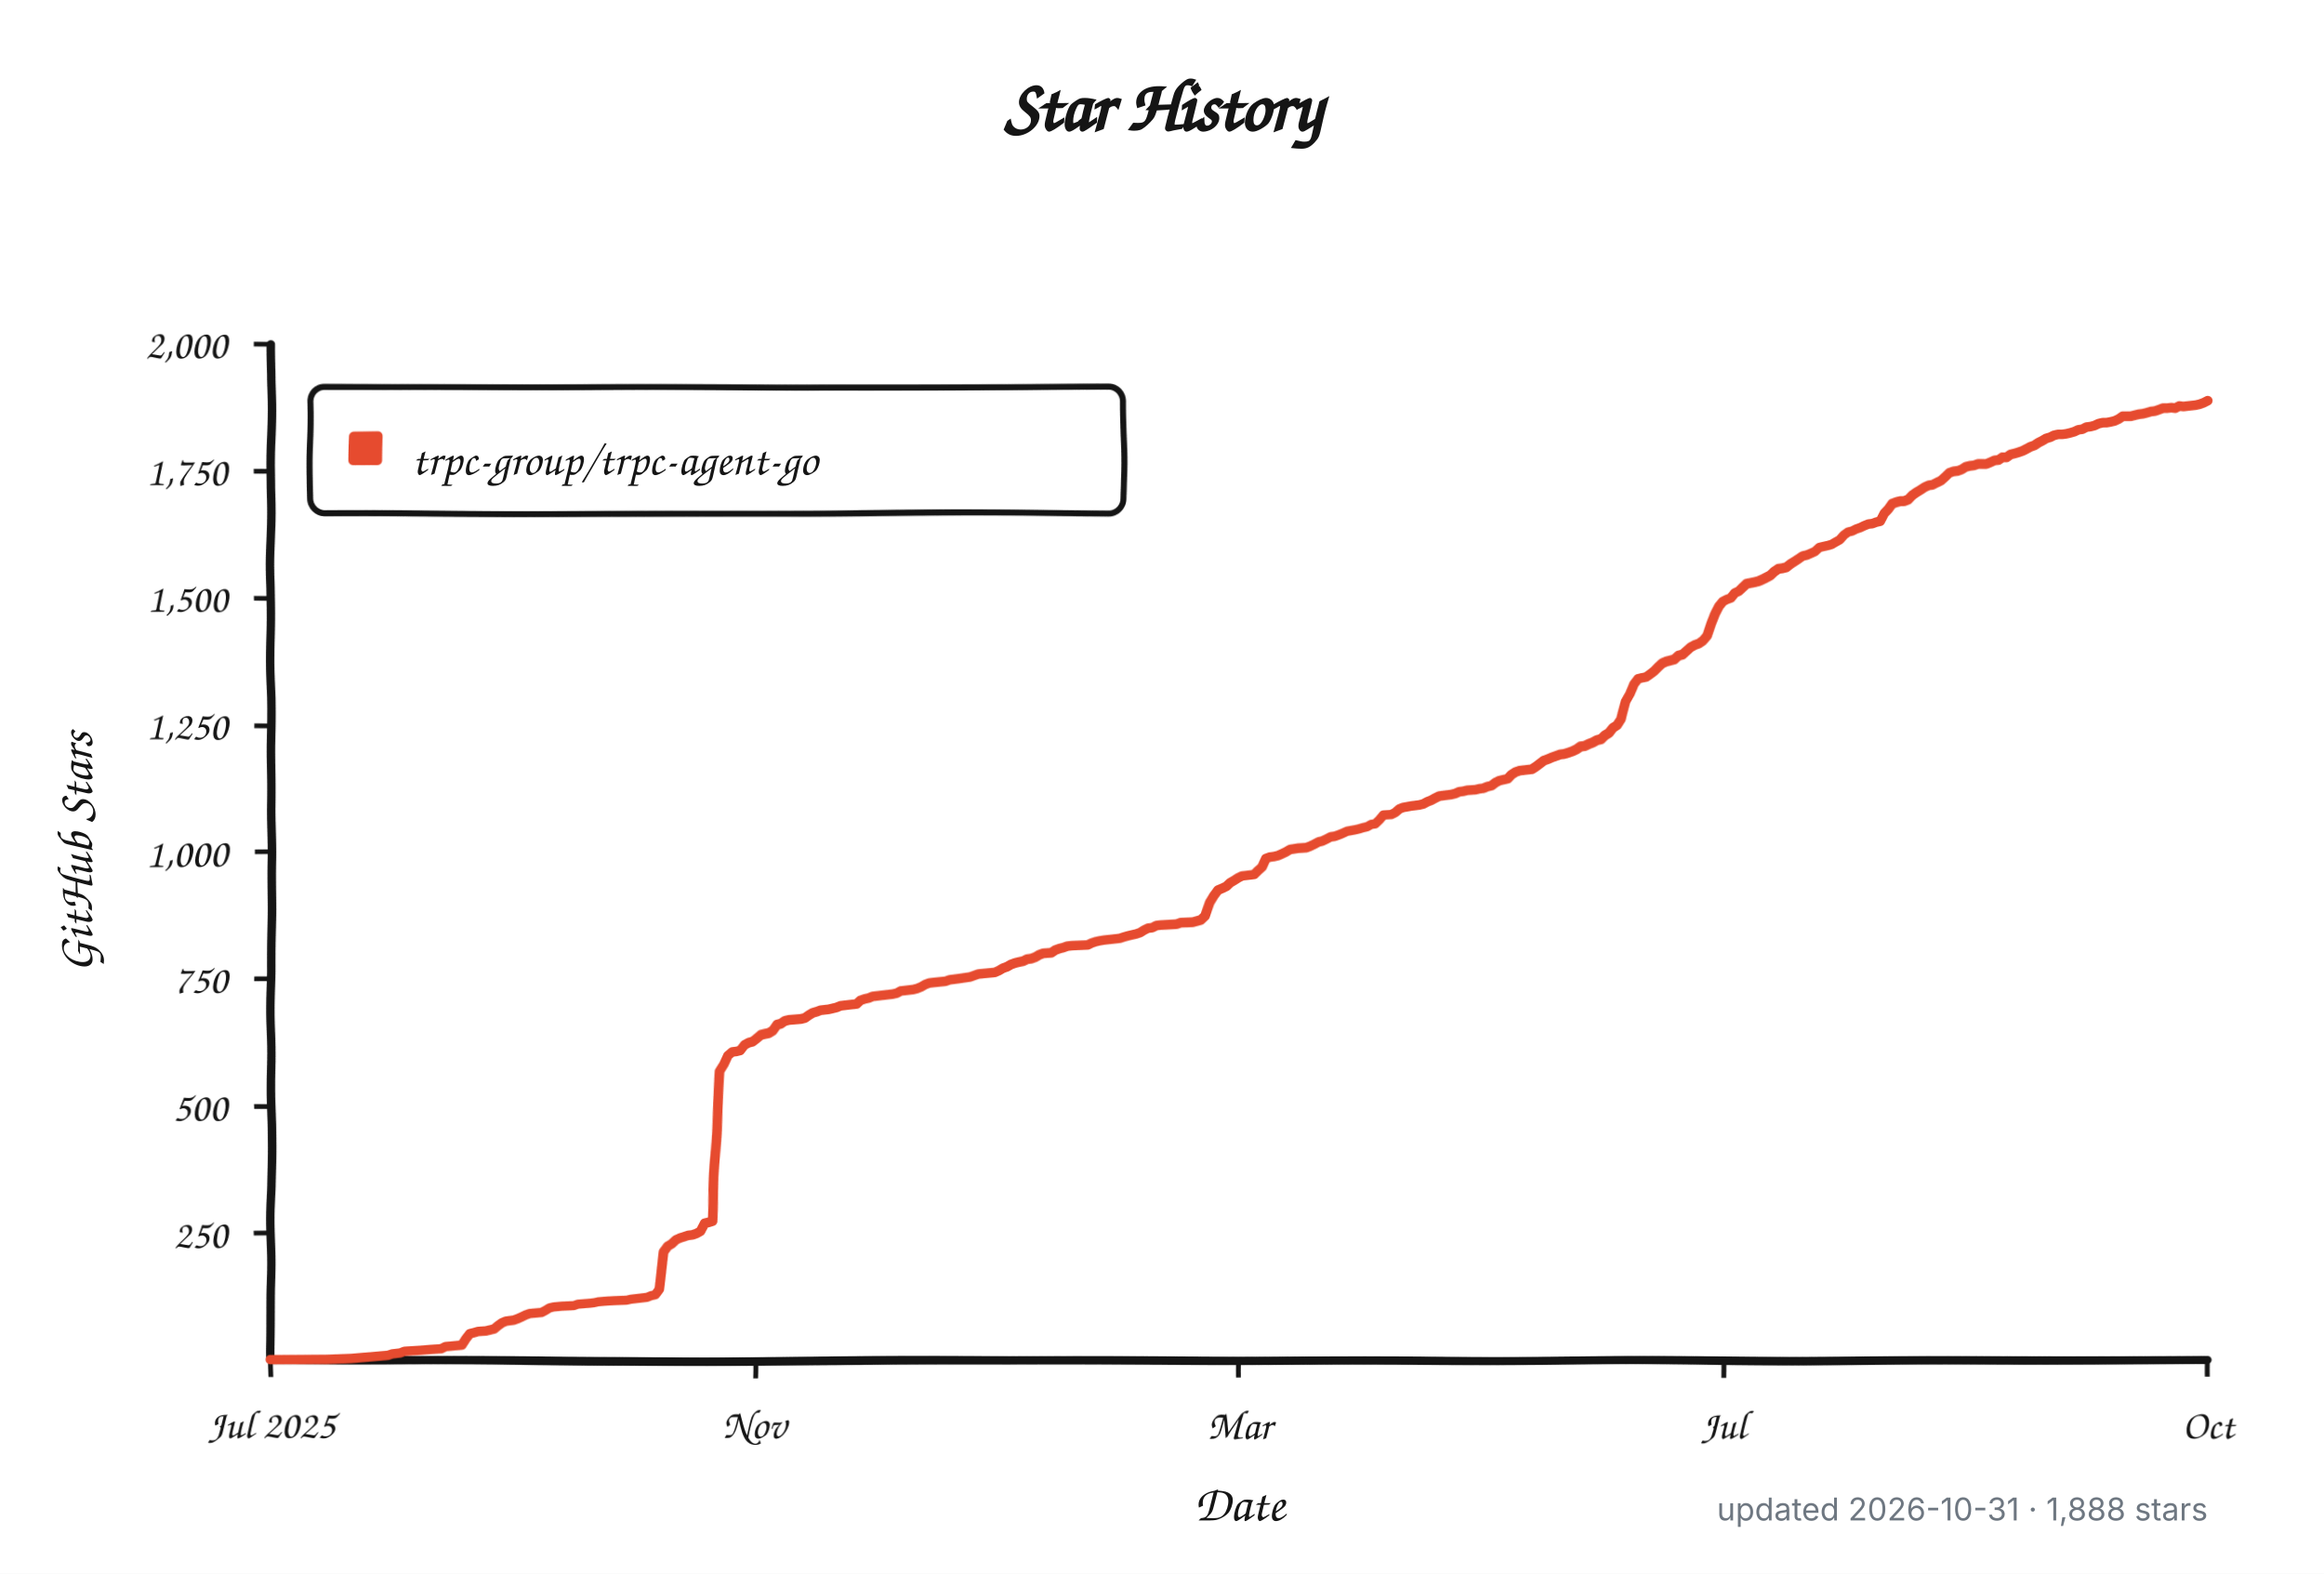
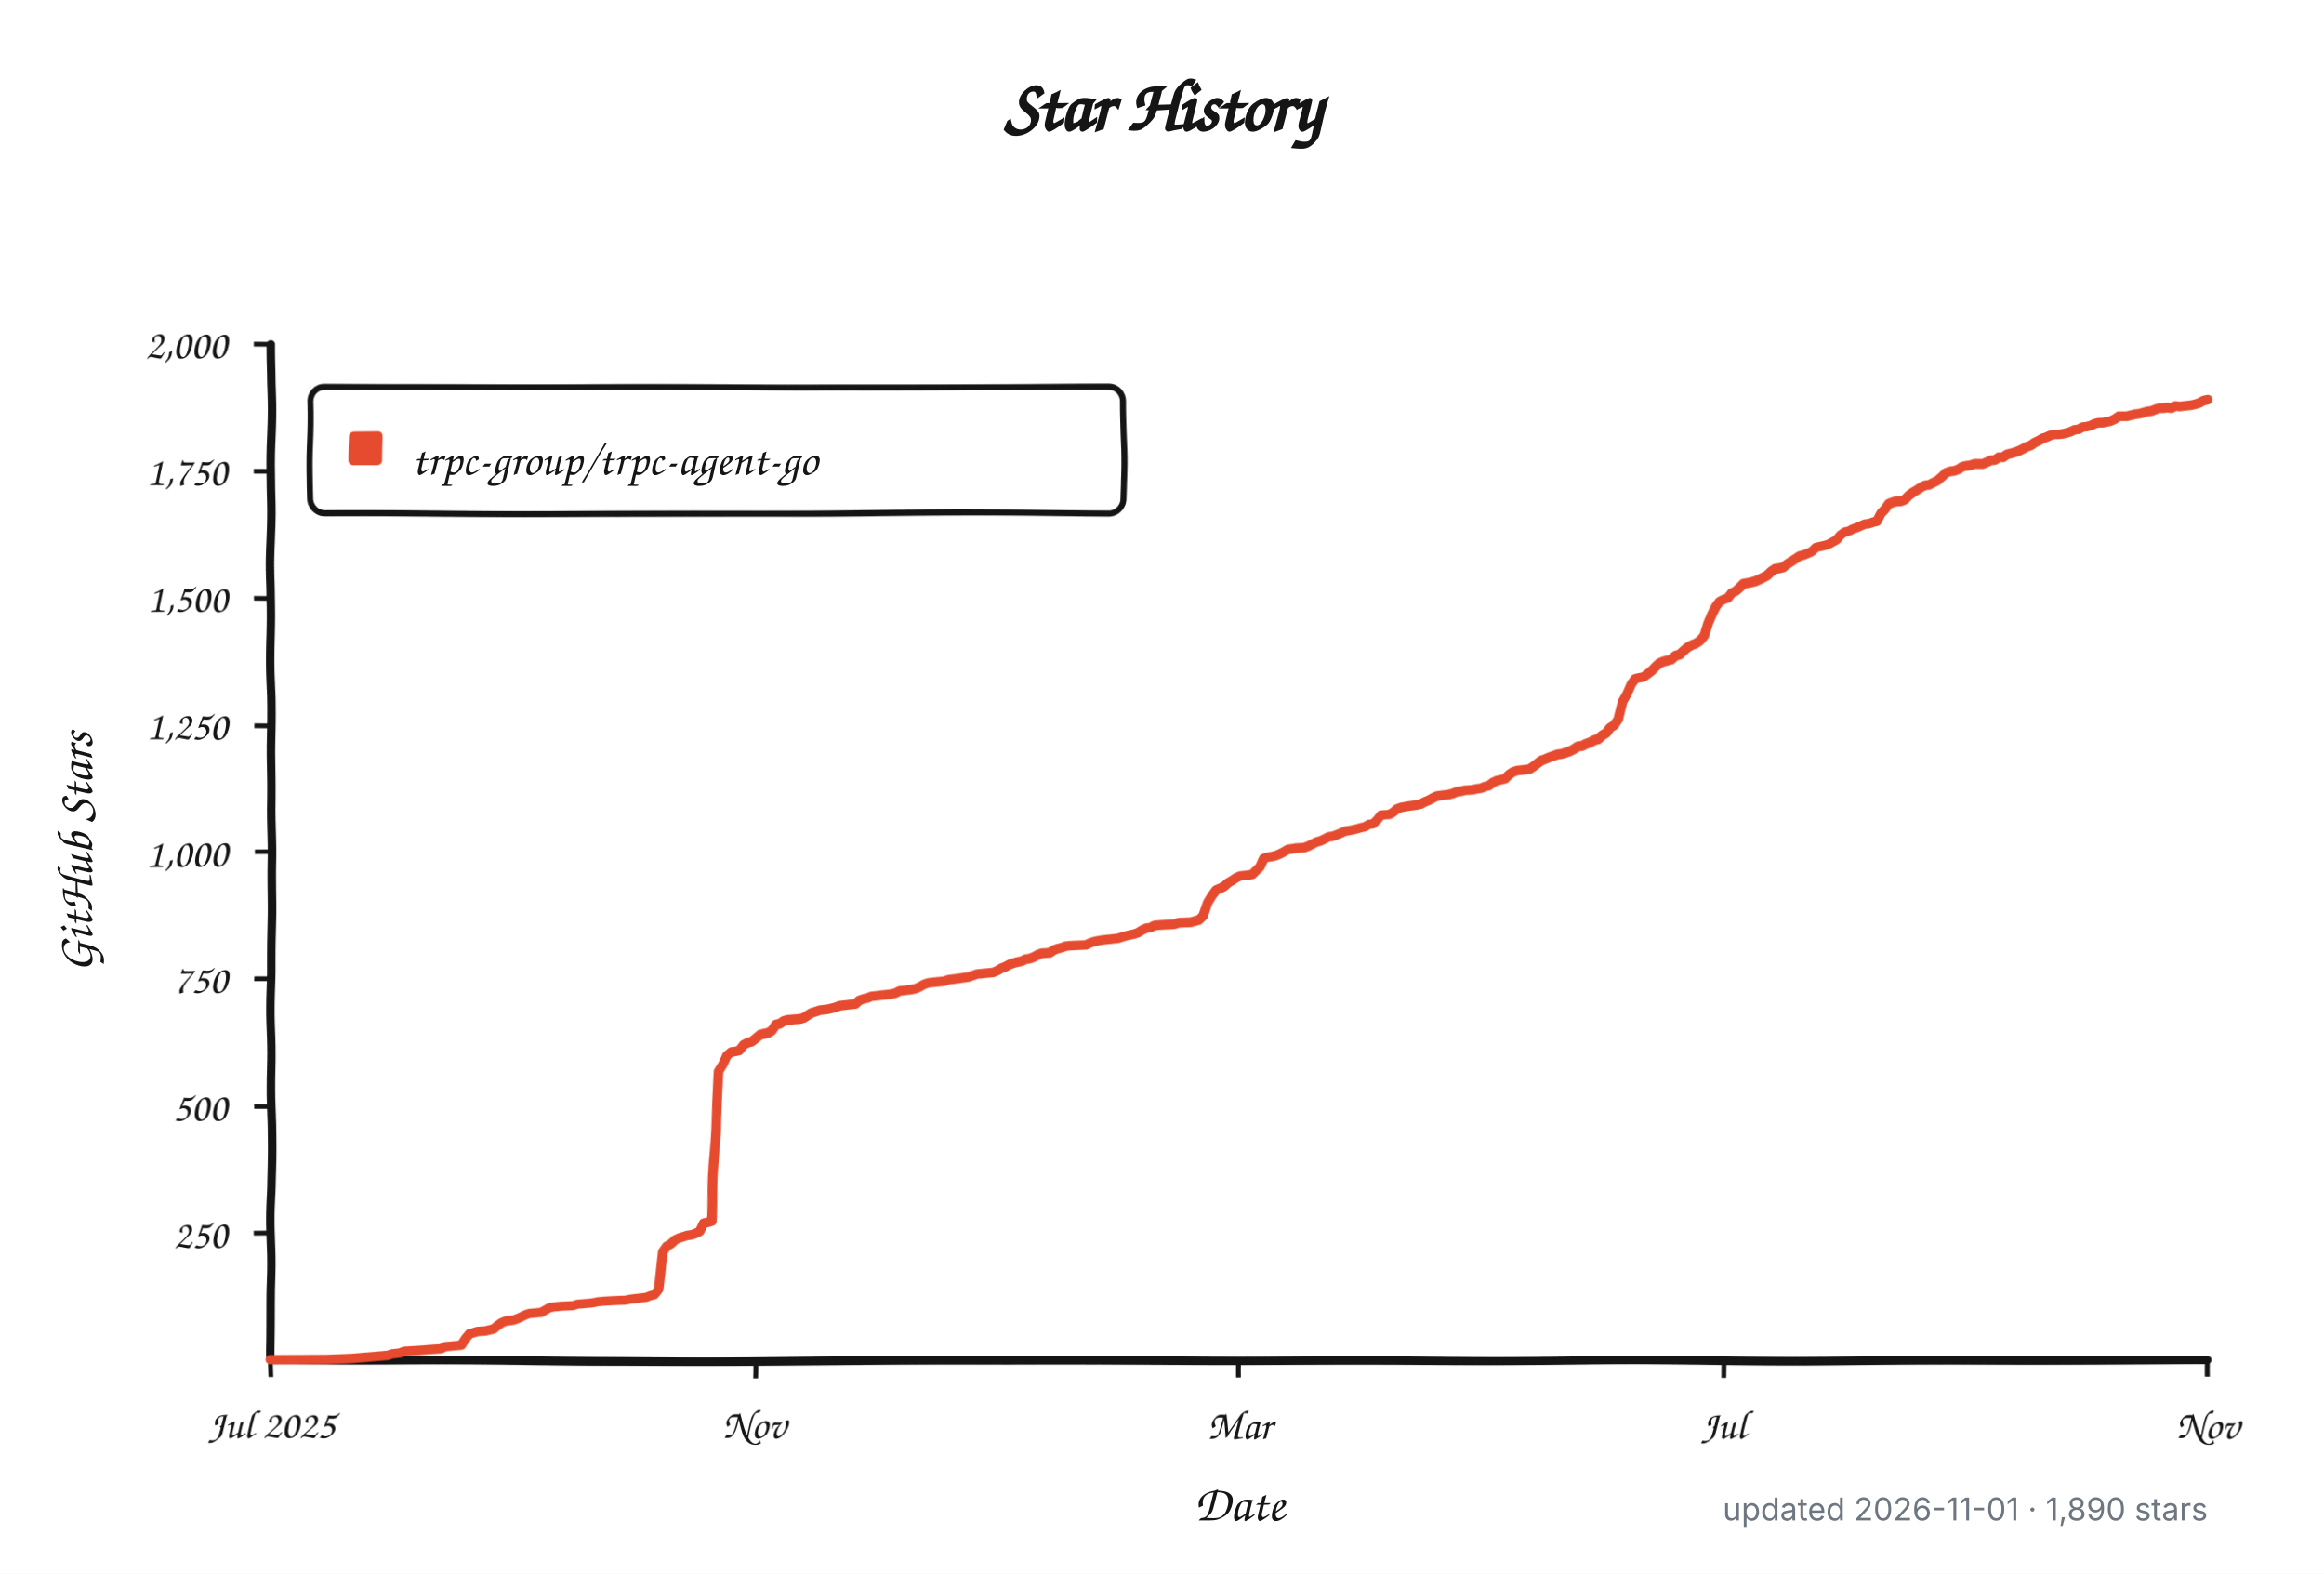
<svg xmlns="http://www.w3.org/2000/svg" width="960" height="650" viewBox="0 0 960 650" role="img" aria-labelledby="title description">
  <defs>
    <filter id="rough" x="-4%" y="-4%" width="108%" height="108%">
      <feTurbulence type="fractalNoise" baseFrequency="0.012 0.045" numOctaves="1" seed="17" result="noise" />
      <feDisplacementMap in="SourceGraphic" in2="noise" scale="1.8" xChannelSelector="R" yChannelSelector="G" />
    </filter>
  </defs>
  <style>
    .background { fill: #ffffff; }
    .axis, .tick, .legend-box { fill: none; stroke: #151515; }
    .axis { stroke-linecap: round; stroke-linejoin: round; stroke-width: 3.5; }
    .tick { stroke-width: 2; }
    .legend-box { fill: #ffffff; stroke-width: 2.5; }
    .series { fill: none; stroke: #e64b2f; stroke-linecap: round; stroke-linejoin: round; stroke-width: 4; }
    .swatch { fill: #e64b2f; }
    .title, .label, .axis-title, .legend {
      fill: #151515;
      font-family: "Comic Sans MS", "Bradley Hand", "Segoe Print", "Chalkboard SE", cursive;
    }
    .title { font-size: 30px; font-weight: 700; }
    .label { font-size: 17px; }
    .axis-title { font-size: 21px; font-weight: 600; }
    .legend { font-size: 19px; }
    .meta {
      fill: #6e7781;
      font: 13px -apple-system, BlinkMacSystemFont, "Segoe UI", sans-serif;
    }
    @media (prefers-color-scheme: dark) {
      .background { fill: #0d1117; }
      .axis, .tick, .legend-box { stroke: #f0f6fc; }
      .legend-box { fill: #161b22; }
      .title, .label, .axis-title, .legend { fill: #f0f6fc; }
      .series { stroke: #ff6b4a; }
      .swatch { fill: #ff6b4a; }
      .meta { fill: #8b949e; }
    }
  </style>
  <rect class="background" width="960" height="650" />
  <text class="title" x="480" y="54" text-anchor="middle">Star History</text>
  <g filter="url(#rough)">
    <path class="axis" d="M 112 142 V 562 H 912" />
    <path class="tick" d="M 105 509.5 H 112" />
    <text class="label" x="94" y="515.5" text-anchor="end">250</text>
    <path class="tick" d="M 105 457.0 H 112" />
    <text class="label" x="94" y="463.0" text-anchor="end">500</text>
    <path class="tick" d="M 105 404.5 H 112" />
    <text class="label" x="94" y="410.5" text-anchor="end">750</text>
    <path class="tick" d="M 105 352.0 H 112" />
    <text class="label" x="94" y="358.0" text-anchor="end">1,000</text>
    <path class="tick" d="M 105 299.5 H 112" />
    <text class="label" x="94" y="305.5" text-anchor="end">1,250</text>
    <path class="tick" d="M 105 247.0 H 112" />
    <text class="label" x="94" y="253.0" text-anchor="end">1,500</text>
    <path class="tick" d="M 105 194.5 H 112" />
    <text class="label" x="94" y="200.5" text-anchor="end">1,750</text>
    <path class="tick" d="M 105 142.0 H 112" />
    <text class="label" x="94" y="148.0" text-anchor="end">2,000</text>
    <path class="tick" d="M 112.0 562 V 569" />
    <text class="label" x="112.0" y="594" text-anchor="middle">Jul 2025</text>
    <path class="tick" d="M 312.0 562 V 569" />
    <text class="label" x="312.0" y="594" text-anchor="middle">Nov</text>
    <path class="tick" d="M 512.0 562 V 569" />
    <text class="label" x="512.0" y="594" text-anchor="middle">Mar</text>
    <path class="tick" d="M 712.0 562 V 569" />
    <text class="label" x="712.0" y="594" text-anchor="middle">Jul</text>
    <path class="tick" d="M 912.0 562 V 569" />
-     <text class="label" x="912.0" y="594" text-anchor="middle">Oct</text>
+     <text class="label" x="912.0" y="594" text-anchor="middle">Nov</text>
    <rect class="legend-box" x="128" y="160" width="336" height="52" rx="6" />
    <rect class="swatch" x="144" y="178" width="14" height="14" rx="2" />
-     <path class="series" d="M 112.0 561.8 L 135.4 561.6 L 145.4 561.2 L 160.4 559.9 L 162.1 559.3 L 165.4 558.9 L 167.1 558.2 L 173.8 557.8 L 178.8 557.4 L 182.1 557.2 L 183.8 556.3 L 190.5 555.7 L 192.2 553.0 L 193.8 550.9 L 195.5 550.5 L 197.2 550.0 L 200.5 549.8 L 202.2 549.4 L 203.9 549.0 L 205.5 547.7 L 207.2 546.5 L 208.9 545.8 L 210.5 545.6 L 212.2 545.4 L 213.9 544.8 L 215.5 544.1 L 217.2 543.3 L 218.9 542.7 L 223.9 542.3 L 225.6 541.4 L 227.2 540.4 L 228.9 540.0 L 232.3 539.7 L 237.3 539.5 L 238.9 538.9 L 243.9 538.5 L 245.6 538.3 L 247.3 537.9 L 250.6 537.6 L 254.0 537.4 L 259.0 537.2 L 260.6 536.8 L 262.3 536.6 L 265.7 536.2 L 267.3 536.0 L 269.0 535.3 L 270.7 534.9 L 272.3 532.6 L 274.0 516.9 L 275.7 514.5 L 277.3 513.5 L 279.0 511.8 L 280.7 511.0 L 284.0 509.9 L 285.7 509.7 L 287.4 509.1 L 289.0 508.2 L 290.7 504.9 L 292.4 504.5 L 294.0 504.0 L 295.7 470.2 L 297.4 442.3 L 299.1 439.4 L 300.7 435.6 L 302.4 434.1 L 304.1 433.9 L 305.7 433.5 L 307.4 431.2 L 309.1 430.3 L 310.7 429.9 L 312.4 428.6 L 314.1 427.2 L 315.8 426.8 L 317.4 426.5 L 319.1 425.5 L 320.8 423.2 L 322.4 422.8 L 324.1 421.7 L 325.8 421.3 L 330.8 420.9 L 332.5 420.5 L 334.1 419.4 L 335.8 418.4 L 337.5 417.9 L 339.1 417.3 L 342.5 416.9 L 344.2 416.5 L 345.8 416.1 L 347.5 415.4 L 349.2 415.2 L 350.8 415.0 L 352.5 414.8 L 354.2 414.6 L 355.8 413.1 L 357.5 412.5 L 359.2 412.1 L 360.9 411.4 L 364.2 411.0 L 365.9 410.8 L 367.5 410.6 L 369.2 410.4 L 370.9 410.0 L 372.5 409.1 L 374.2 408.9 L 375.9 408.7 L 377.6 408.5 L 379.2 408.1 L 380.9 407.4 L 382.6 406.4 L 384.2 405.8 L 385.9 405.6 L 390.9 405.1 L 392.6 404.5 L 394.3 404.3 L 395.9 404.1 L 400.9 403.4 L 402.6 402.8 L 404.3 402.2 L 411.0 401.6 L 412.6 400.9 L 414.3 399.9 L 416.0 399.3 L 417.6 398.4 L 419.3 397.8 L 421.0 397.4 L 422.6 397.1 L 424.3 396.3 L 426.0 396.1 L 427.7 395.5 L 429.3 394.6 L 431.0 394.0 L 434.3 393.8 L 436.0 392.7 L 437.7 392.1 L 439.3 391.7 L 441.0 391.1 L 442.7 390.9 L 449.4 390.6 L 451.0 389.8 L 452.7 389.2 L 454.4 388.8 L 456.1 388.5 L 461.1 387.9 L 462.7 387.7 L 464.4 387.1 L 466.1 386.6 L 467.7 386.2 L 469.4 385.8 L 471.1 385.2 L 472.8 384.1 L 474.4 383.3 L 476.1 383.1 L 477.8 382.2 L 479.4 382.0 L 482.8 381.8 L 486.1 381.6 L 487.8 381.0 L 492.8 380.8 L 496.1 379.9 L 497.8 378.3 L 499.5 373.0 L 501.1 370.3 L 502.8 368.0 L 504.5 367.3 L 506.2 366.5 L 507.8 365.0 L 509.5 364.0 L 511.2 362.9 L 512.8 362.1 L 514.5 361.9 L 517.8 361.5 L 519.5 359.8 L 521.2 358.3 L 522.9 354.7 L 524.5 354.1 L 526.2 353.9 L 527.9 353.5 L 529.5 352.8 L 531.2 352.0 L 532.9 351.0 L 536.2 350.5 L 539.6 350.3 L 541.2 349.7 L 542.9 348.9 L 544.6 348.0 L 546.2 347.6 L 547.9 346.8 L 549.6 345.9 L 551.2 345.7 L 552.9 345.1 L 554.6 344.4 L 556.3 343.6 L 559.6 343.0 L 561.3 342.6 L 562.9 342.1 L 564.6 341.7 L 566.3 340.7 L 567.9 340.5 L 569.6 338.8 L 571.3 336.7 L 574.6 336.5 L 576.3 335.6 L 578.0 334.1 L 579.6 333.5 L 583.0 332.9 L 584.7 332.7 L 586.3 332.5 L 588.0 332.1 L 589.7 331.2 L 591.3 330.6 L 593.0 329.7 L 594.7 328.9 L 596.3 328.7 L 599.7 328.3 L 601.4 327.9 L 603.0 327.2 L 604.7 327.0 L 606.4 326.6 L 609.7 326.4 L 611.4 326.0 L 613.0 325.8 L 614.7 325.1 L 616.4 324.7 L 618.1 323.4 L 619.7 322.6 L 623.1 321.8 L 624.7 320.1 L 626.4 319.0 L 628.1 318.4 L 631.4 318.0 L 633.1 317.8 L 634.8 316.7 L 636.4 315.5 L 638.1 314.2 L 639.8 313.6 L 641.4 312.9 L 643.1 312.3 L 644.8 311.7 L 646.4 311.5 L 648.1 311.0 L 649.8 310.4 L 651.5 309.6 L 653.1 308.5 L 654.8 308.3 L 656.5 307.5 L 658.1 306.9 L 659.8 306.0 L 661.5 305.6 L 663.1 304.1 L 664.8 303.1 L 666.5 301.0 L 668.2 299.9 L 669.8 297.4 L 671.5 289.8 L 673.2 286.5 L 674.8 282.3 L 676.5 280.0 L 678.2 279.6 L 679.8 279.3 L 681.5 278.1 L 683.2 276.8 L 684.9 275.1 L 686.5 273.7 L 688.2 273.0 L 689.9 272.6 L 691.5 272.2 L 693.2 270.7 L 694.9 270.3 L 696.6 268.8 L 698.2 267.4 L 699.9 266.5 L 701.6 265.9 L 703.2 264.8 L 704.9 262.8 L 706.6 257.7 L 708.2 253.7 L 709.9 250.4 L 711.6 248.3 L 713.3 247.4 L 714.9 246.8 L 716.6 244.7 L 718.3 243.9 L 719.9 242.4 L 721.6 240.9 L 724.9 240.3 L 726.6 239.9 L 728.3 239.2 L 730.0 238.4 L 731.6 237.6 L 733.3 236.1 L 735.0 235.0 L 736.6 234.8 L 738.3 234.4 L 740.0 233.1 L 741.6 232.1 L 743.3 231.0 L 745.0 229.8 L 746.7 229.4 L 748.3 228.7 L 750.0 227.9 L 751.7 226.2 L 753.3 225.8 L 755.0 225.4 L 756.7 224.9 L 758.3 223.9 L 760.0 222.9 L 761.7 220.8 L 763.4 219.5 L 765.0 219.1 L 766.7 218.2 L 768.4 217.6 L 770.0 216.8 L 771.7 216.1 L 773.4 215.9 L 775.0 215.3 L 776.7 214.9 L 778.4 211.7 L 780.1 210.0 L 781.7 207.9 L 783.4 207.3 L 785.1 206.9 L 786.7 206.9 L 788.4 206.3 L 790.1 204.6 L 791.7 203.5 L 793.4 202.5 L 795.1 201.4 L 796.8 200.6 L 798.4 200.4 L 800.1 199.5 L 801.8 198.7 L 803.4 197.2 L 805.1 195.5 L 806.8 194.9 L 808.5 194.7 L 810.1 194.1 L 811.8 193.0 L 813.5 192.6 L 815.1 192.4 L 816.8 191.8 L 818.5 191.8 L 820.1 191.8 L 821.8 191.1 L 823.5 190.3 L 825.2 190.1 L 826.8 189.0 L 828.5 189.0 L 830.2 187.8 L 831.8 187.4 L 833.5 186.9 L 835.2 186.3 L 836.8 185.5 L 838.5 184.6 L 840.2 184.0 L 841.9 182.9 L 843.5 182.1 L 845.2 181.1 L 846.9 180.6 L 848.5 179.8 L 850.2 179.4 L 851.9 179.4 L 853.5 179.2 L 855.2 178.8 L 856.9 178.3 L 858.6 177.5 L 860.2 177.3 L 861.9 176.4 L 863.6 176.2 L 865.2 175.8 L 866.9 175.0 L 868.6 174.6 L 870.2 174.6 L 871.9 174.3 L 873.6 173.9 L 875.3 173.1 L 876.9 172.0 L 878.6 172.0 L 880.3 172.0 L 881.9 171.6 L 883.6 171.2 L 885.3 171.0 L 886.9 170.6 L 888.6 170.1 L 890.3 169.9 L 892.0 169.3 L 893.6 168.7 L 895.3 168.7 L 897.0 168.5 L 898.6 168.7 L 900.3 167.8 L 902.0 168.0 L 903.6 167.8 L 905.3 167.6 L 907.0 167.4 L 908.7 167.0 L 910.3 166.4 L 912.0 165.5" />
+     <path class="series" d="M 112.0 561.8 L 135.3 561.6 L 145.3 561.2 L 160.3 559.9 L 162.0 559.3 L 165.3 558.9 L 167.0 558.2 L 173.7 557.8 L 178.7 557.4 L 182.0 557.2 L 183.7 556.3 L 190.3 555.7 L 192.0 553.0 L 193.7 550.9 L 195.3 550.5 L 197.0 550.0 L 200.3 549.8 L 202.0 549.4 L 203.7 549.0 L 205.3 547.7 L 207.0 546.5 L 208.7 545.8 L 210.3 545.6 L 212.0 545.4 L 213.7 544.8 L 215.3 544.1 L 217.0 543.3 L 218.7 542.7 L 223.7 542.3 L 225.3 541.4 L 227.0 540.4 L 228.7 540.0 L 232.0 539.7 L 237.0 539.5 L 238.7 538.9 L 243.7 538.5 L 245.3 538.3 L 247.0 537.9 L 250.3 537.6 L 253.7 537.4 L 258.7 537.2 L 260.3 536.8 L 262.0 536.6 L 265.3 536.2 L 267.0 536.0 L 268.7 535.3 L 270.3 534.9 L 272.0 532.6 L 273.7 516.9 L 275.3 514.5 L 277.0 513.5 L 278.7 511.8 L 280.3 511.0 L 283.7 509.9 L 285.3 509.7 L 287.0 509.1 L 288.7 508.2 L 290.3 504.9 L 292.0 504.5 L 293.7 504.0 L 295.3 470.2 L 297.0 442.3 L 298.7 439.4 L 300.3 435.6 L 302.0 434.1 L 303.7 433.9 L 305.3 433.5 L 307.0 431.2 L 308.7 430.3 L 310.3 429.9 L 312.0 428.6 L 313.7 427.2 L 315.3 426.8 L 317.0 426.5 L 318.7 425.5 L 320.3 423.2 L 322.0 422.8 L 323.7 421.7 L 325.3 421.3 L 330.3 420.9 L 332.0 420.5 L 333.7 419.4 L 335.3 418.4 L 337.0 417.9 L 338.7 417.3 L 342.0 416.9 L 343.7 416.5 L 345.3 416.1 L 347.0 415.4 L 348.7 415.2 L 350.3 415.0 L 352.0 414.8 L 353.7 414.6 L 355.3 413.1 L 357.0 412.5 L 358.7 412.1 L 360.3 411.4 L 363.7 411.0 L 365.3 410.8 L 367.0 410.6 L 368.7 410.4 L 370.3 410.0 L 372.0 409.1 L 373.7 408.9 L 375.3 408.7 L 377.0 408.5 L 378.7 408.1 L 380.3 407.4 L 382.0 406.4 L 383.7 405.8 L 385.3 405.6 L 390.3 405.1 L 392.0 404.5 L 393.7 404.3 L 395.3 404.1 L 400.3 403.4 L 402.0 402.8 L 403.7 402.2 L 410.3 401.6 L 412.0 400.9 L 413.7 399.9 L 415.3 399.3 L 417.0 398.4 L 418.7 397.8 L 420.3 397.4 L 422.0 397.1 L 423.7 396.3 L 425.3 396.1 L 427.0 395.5 L 428.7 394.6 L 430.3 394.0 L 433.7 393.8 L 435.3 392.7 L 437.0 392.1 L 438.7 391.7 L 440.3 391.1 L 442.0 390.9 L 448.7 390.6 L 450.3 389.8 L 452.0 389.2 L 453.7 388.8 L 455.3 388.5 L 460.3 387.9 L 462.0 387.7 L 463.7 387.1 L 465.3 386.6 L 467.0 386.2 L 468.7 385.8 L 470.3 385.2 L 472.0 384.1 L 473.7 383.3 L 475.3 383.1 L 477.0 382.2 L 478.7 382.0 L 482.0 381.8 L 485.3 381.6 L 487.0 381.0 L 492.0 380.8 L 495.3 379.9 L 497.0 378.3 L 498.7 373.0 L 500.3 370.3 L 502.0 368.0 L 503.7 367.3 L 505.3 366.5 L 507.0 365.0 L 508.7 364.0 L 510.3 362.9 L 512.0 362.1 L 513.7 361.9 L 517.0 361.5 L 518.7 359.8 L 520.3 358.3 L 522.0 354.7 L 523.7 354.1 L 525.3 353.9 L 527.0 353.5 L 528.7 352.8 L 530.3 352.0 L 532.0 351.0 L 535.3 350.5 L 538.7 350.3 L 540.3 349.7 L 542.0 348.9 L 543.7 348.0 L 545.3 347.6 L 547.0 346.8 L 548.7 345.9 L 550.3 345.7 L 552.0 345.1 L 553.7 344.4 L 555.3 343.6 L 558.7 343.0 L 560.3 342.6 L 562.0 342.1 L 563.7 341.7 L 565.3 340.7 L 567.0 340.5 L 568.7 338.8 L 570.3 336.7 L 573.7 336.5 L 575.3 335.6 L 577.0 334.1 L 578.7 333.5 L 582.0 332.9 L 583.7 332.7 L 585.3 332.5 L 587.0 332.1 L 588.7 331.2 L 590.3 330.6 L 592.0 329.7 L 593.7 328.9 L 595.3 328.7 L 598.7 328.3 L 600.3 327.9 L 602.0 327.2 L 603.7 327.0 L 605.3 326.6 L 608.7 326.4 L 610.3 326.0 L 612.0 325.8 L 613.7 325.1 L 615.3 324.7 L 617.0 323.4 L 618.7 322.6 L 622.0 321.8 L 623.7 320.1 L 625.3 319.0 L 627.0 318.4 L 630.3 318.0 L 632.0 317.8 L 633.7 316.7 L 635.3 315.5 L 637.0 314.2 L 638.7 313.6 L 640.3 312.9 L 642.0 312.3 L 643.7 311.7 L 645.3 311.5 L 647.0 311.0 L 648.7 310.4 L 650.3 309.6 L 652.0 308.5 L 653.7 308.3 L 655.3 307.5 L 657.0 306.9 L 658.7 306.0 L 660.3 305.6 L 662.0 304.1 L 663.7 303.1 L 665.3 301.0 L 667.0 299.9 L 668.7 297.4 L 670.3 289.8 L 672.0 286.5 L 673.7 282.3 L 675.3 280.0 L 677.0 279.6 L 678.7 279.3 L 680.3 278.1 L 682.0 276.8 L 683.7 275.1 L 685.3 273.7 L 687.0 273.0 L 688.7 272.6 L 690.3 272.2 L 692.0 270.7 L 693.7 270.3 L 695.3 268.8 L 697.0 267.4 L 698.7 266.5 L 700.3 265.9 L 702.0 264.8 L 703.7 262.8 L 705.3 257.7 L 707.0 253.7 L 708.7 250.4 L 710.3 248.3 L 712.0 247.4 L 713.7 246.8 L 715.3 244.7 L 717.0 243.9 L 718.7 242.4 L 720.3 240.9 L 723.7 240.3 L 725.3 239.9 L 727.0 239.2 L 728.7 238.4 L 730.3 237.6 L 732.0 236.1 L 733.7 235.0 L 735.3 234.8 L 737.0 234.4 L 738.7 233.1 L 740.3 232.1 L 742.0 231.0 L 743.7 229.8 L 745.3 229.4 L 747.0 228.7 L 748.7 227.9 L 750.3 226.2 L 752.0 225.8 L 753.7 225.4 L 755.3 224.9 L 757.0 223.9 L 758.7 222.9 L 760.3 220.8 L 762.0 219.5 L 763.7 219.1 L 765.3 218.2 L 767.0 217.6 L 768.7 216.8 L 770.3 216.1 L 772.0 215.9 L 773.7 215.3 L 775.3 214.9 L 777.0 211.7 L 778.7 210.0 L 780.3 207.9 L 782.0 207.3 L 783.7 206.9 L 785.3 206.9 L 787.0 206.3 L 788.7 204.6 L 790.3 203.5 L 792.0 202.5 L 793.7 201.4 L 795.3 200.6 L 797.0 200.4 L 798.7 199.5 L 800.3 198.7 L 802.0 197.2 L 803.7 195.5 L 805.3 194.9 L 807.0 194.7 L 808.7 194.1 L 810.3 193.0 L 812.0 192.6 L 813.7 192.4 L 815.3 191.8 L 817.0 191.8 L 818.7 191.8 L 820.3 191.1 L 822.0 190.3 L 823.7 190.1 L 825.3 189.0 L 827.0 189.0 L 828.7 187.8 L 830.3 187.4 L 832.0 186.9 L 833.7 186.3 L 835.3 185.5 L 837.0 184.6 L 838.7 184.0 L 840.3 182.9 L 842.0 182.1 L 843.7 181.1 L 845.3 180.6 L 847.0 179.8 L 848.7 179.4 L 850.3 179.4 L 852.0 179.2 L 853.7 178.8 L 855.3 178.3 L 857.0 177.5 L 858.7 177.3 L 860.3 176.4 L 862.0 176.2 L 863.7 175.8 L 865.3 175.0 L 867.0 174.6 L 868.7 174.6 L 870.3 174.3 L 872.0 173.9 L 873.7 173.1 L 875.3 172.0 L 877.0 172.0 L 878.7 172.0 L 880.3 171.6 L 882.0 171.2 L 883.7 171.0 L 885.3 170.6 L 887.0 170.1 L 888.7 169.9 L 890.3 169.3 L 892.0 168.7 L 893.7 168.7 L 895.3 168.5 L 897.0 168.7 L 898.7 167.8 L 900.3 168.0 L 902.0 167.8 L 903.7 167.6 L 905.3 167.4 L 907.0 167.0 L 908.7 166.4 L 910.3 165.5 L 912.0 165.1" />
  </g>
  <text class="legend" x="170" y="196">trpc-group/trpc-agent-go</text>
  <text class="axis-title" x="512" y="628" text-anchor="middle">Date</text>
  <text class="axis-title" x="-352" y="38" text-anchor="middle" transform="rotate(-90)">GitHub Stars</text>
-   <text class="meta" x="912" y="628" text-anchor="end">updated 2026-10-31 · 1,888 stars</text>
+   <text class="meta" x="912" y="628" text-anchor="end">updated 2026-11-01 · 1,890 stars</text>
</svg>
